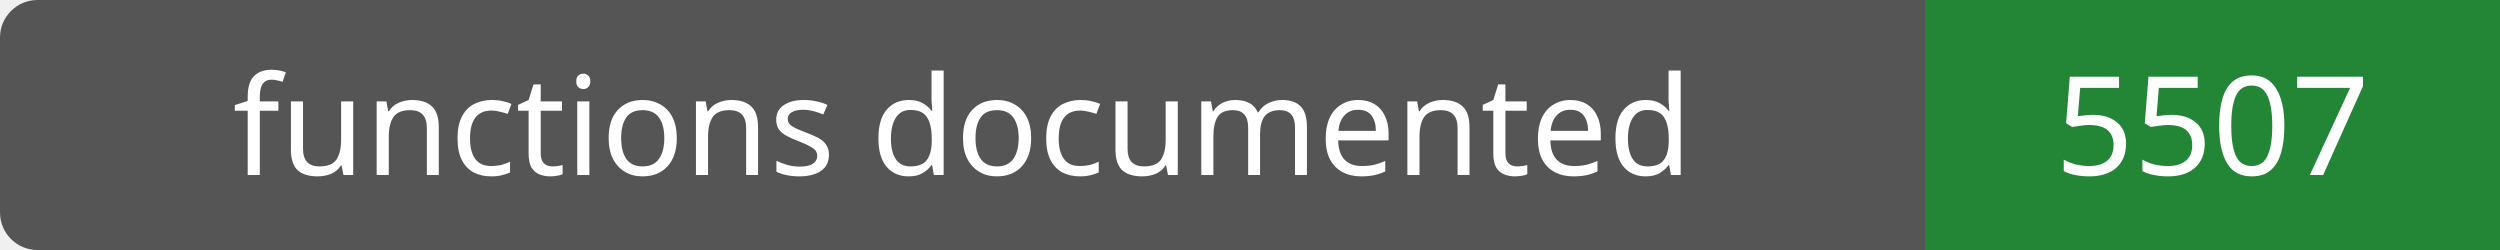
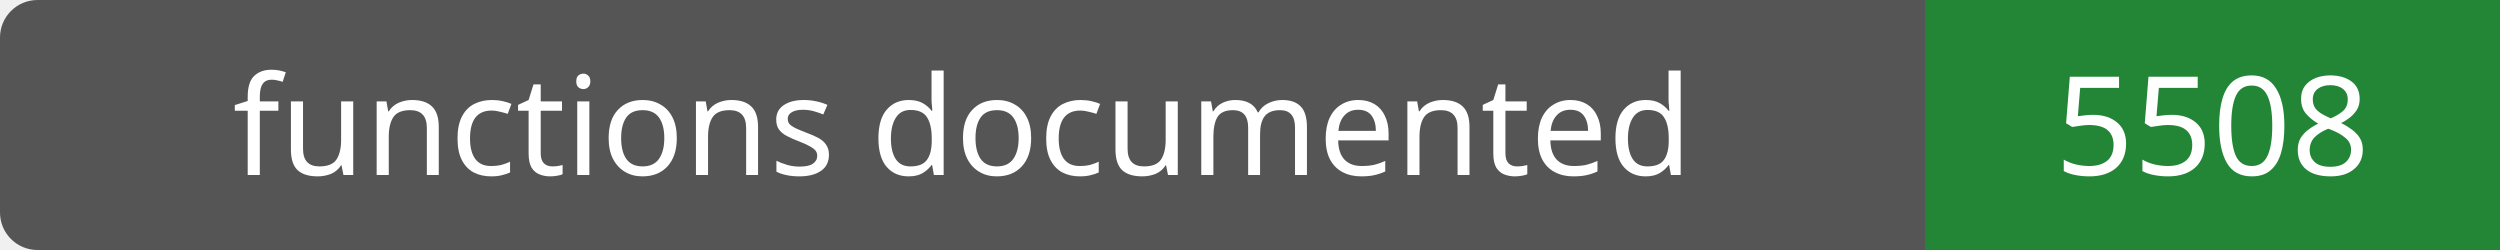
- <svg xmlns="http://www.w3.org/2000/svg" width="200" height="20" role="img" aria-label="functions documented: 5507">
+ <svg xmlns="http://www.w3.org/2000/svg" width="200" height="20" role="img" aria-label="functions documented: 5508">
  <rect width="200" height="20" rx="3" fill="#555" />
  <path fill="#238636" d="M154 0h46v20H154z" />
  <g fill="#fff" text-anchor="middle" font-family="Verdana,sans-serif" font-size="11">
    <text x="77.0" y="14">functions documented</text>
-     <text x="177.0" y="14">5507</text>
+     <text x="177.0" y="14">5508</text>
  </g>
</svg>
